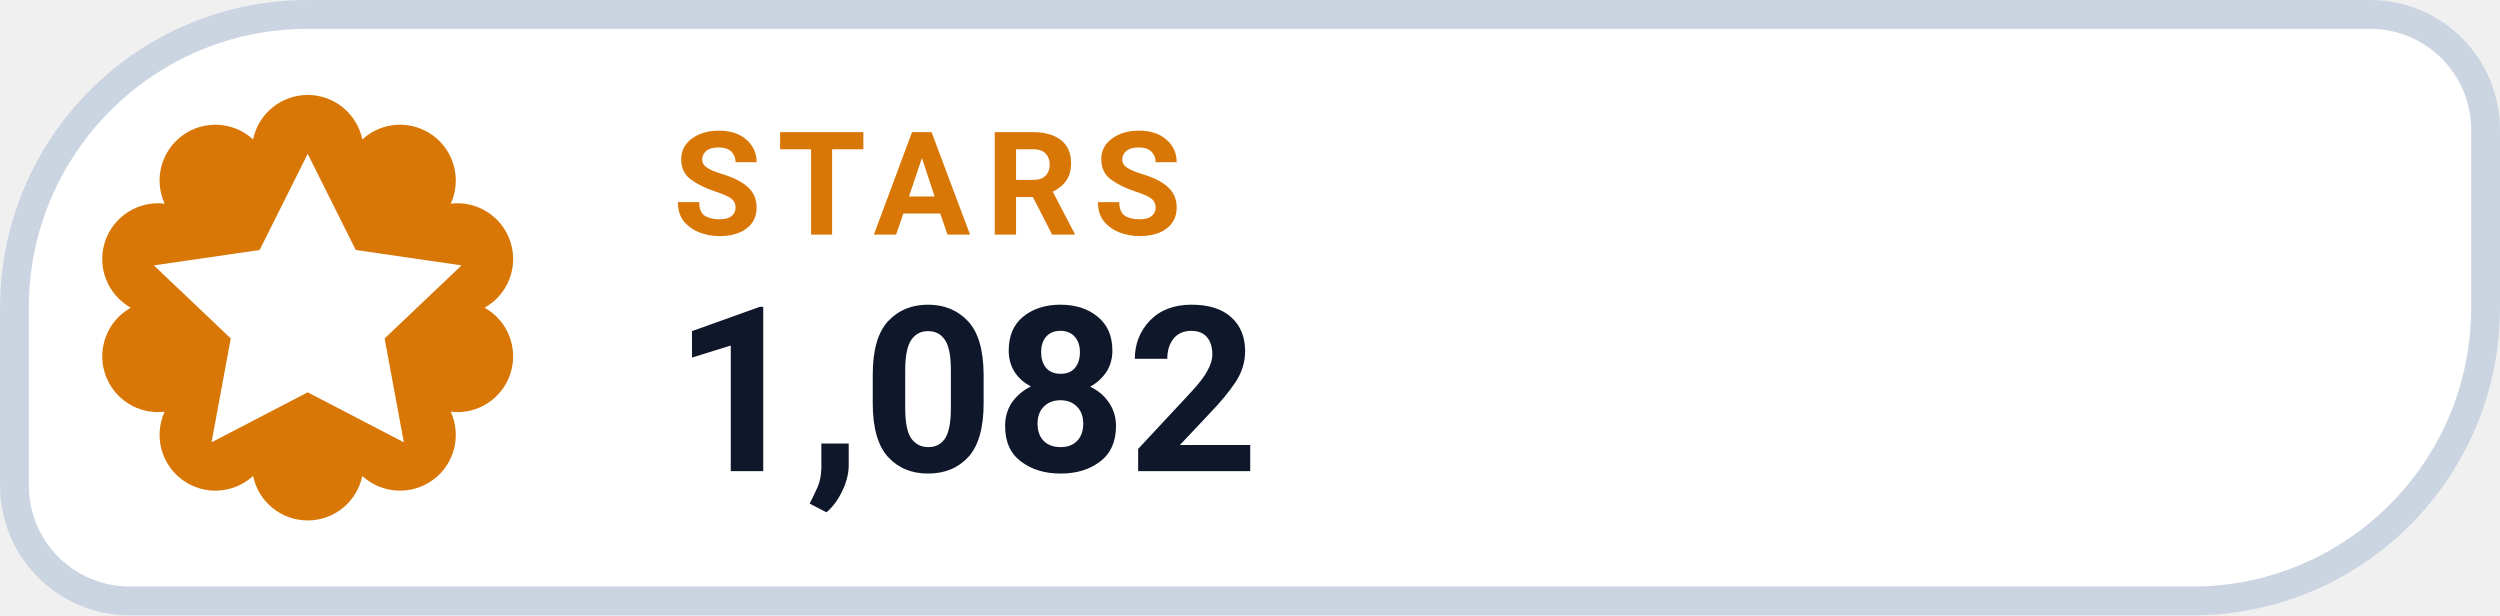
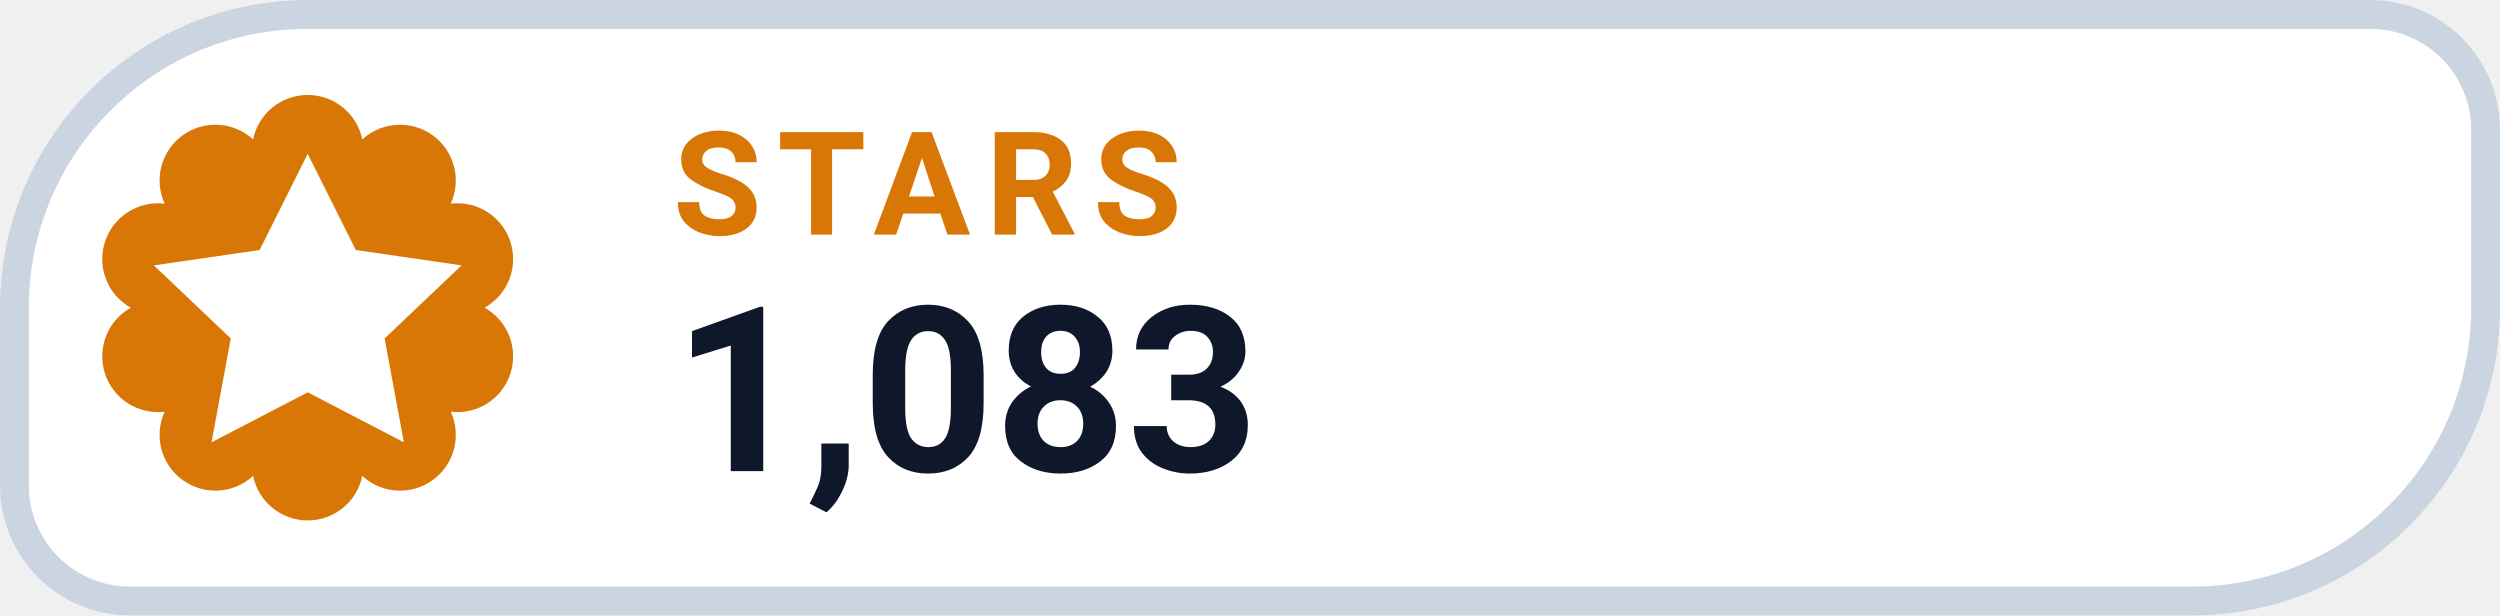
- <svg xmlns="http://www.w3.org/2000/svg" width="130" height="32" viewBox="0 0 130 32" role="img" aria-label="STARS 1,082">
+ <svg xmlns="http://www.w3.org/2000/svg" width="130" height="32" viewBox="0 0 130 32" role="img" aria-label="STARS 1,083">
  <path d="M 16.00 0.75 H 123.25 A 6.00 6.00 0 0 1 129.25 6.75 V 16.00 A 15.25 15.25 0 0 1 114.00 31.25 H 6.75 A 6.00 6.00 0 0 1 0.75 25.25 V 16.00 A 15.25 15.25 0 0 1 16.00 0.75 Z" fill="#FFFFFF" stroke="#CBD5E1" stroke-width="1.5" />
  <path d="M 13.16 7.25 A 2.90 2.90 0 0 1 18.84 7.25 A 2.90 2.90 0 0 1 23.44 10.59 A 2.90 2.90 0 0 1 25.20 16.00 A 2.90 2.90 0 0 1 23.44 21.41 A 2.90 2.90 0 0 1 18.84 24.75 A 2.90 2.90 0 0 1 13.16 24.75 A 2.90 2.90 0 0 1 8.56 21.41 A 2.90 2.90 0 0 1 6.80 16.00 A 2.90 2.90 0 0 1 8.56 10.59 A 2.90 2.90 0 0 1 13.16 7.25 Z" fill="#D97706" />
  <g transform="translate(16 16)" style="color:#FFFFFF;">
    <path d="M0 -8 l2.5 5 5.5 .8 -4 3.8 1 5.4 -5 -2.6 -5 2.6 1 -5.4 -4 -3.8 5.5 -.8 Z" fill="currentColor" />
  </g>
  <text x="35" y="12.2" fill="#D97706" font-family="-apple-system,BlinkMacSystemFont,'Segoe UI',Roboto,Helvetica,Arial,sans-serif" font-size="7.5" font-weight="700" letter-spacing=".8">STARS</text>
-   <text x="35" y="24.5" fill="#0F172A" font-family="-apple-system,BlinkMacSystemFont,'Segoe UI',Roboto,Helvetica,Arial,sans-serif" font-size="12" font-weight="750">1,082</text>
+   <text x="35" y="24.5" fill="#0F172A" font-family="-apple-system,BlinkMacSystemFont,'Segoe UI',Roboto,Helvetica,Arial,sans-serif" font-size="12" font-weight="750">1,083</text>
</svg>
